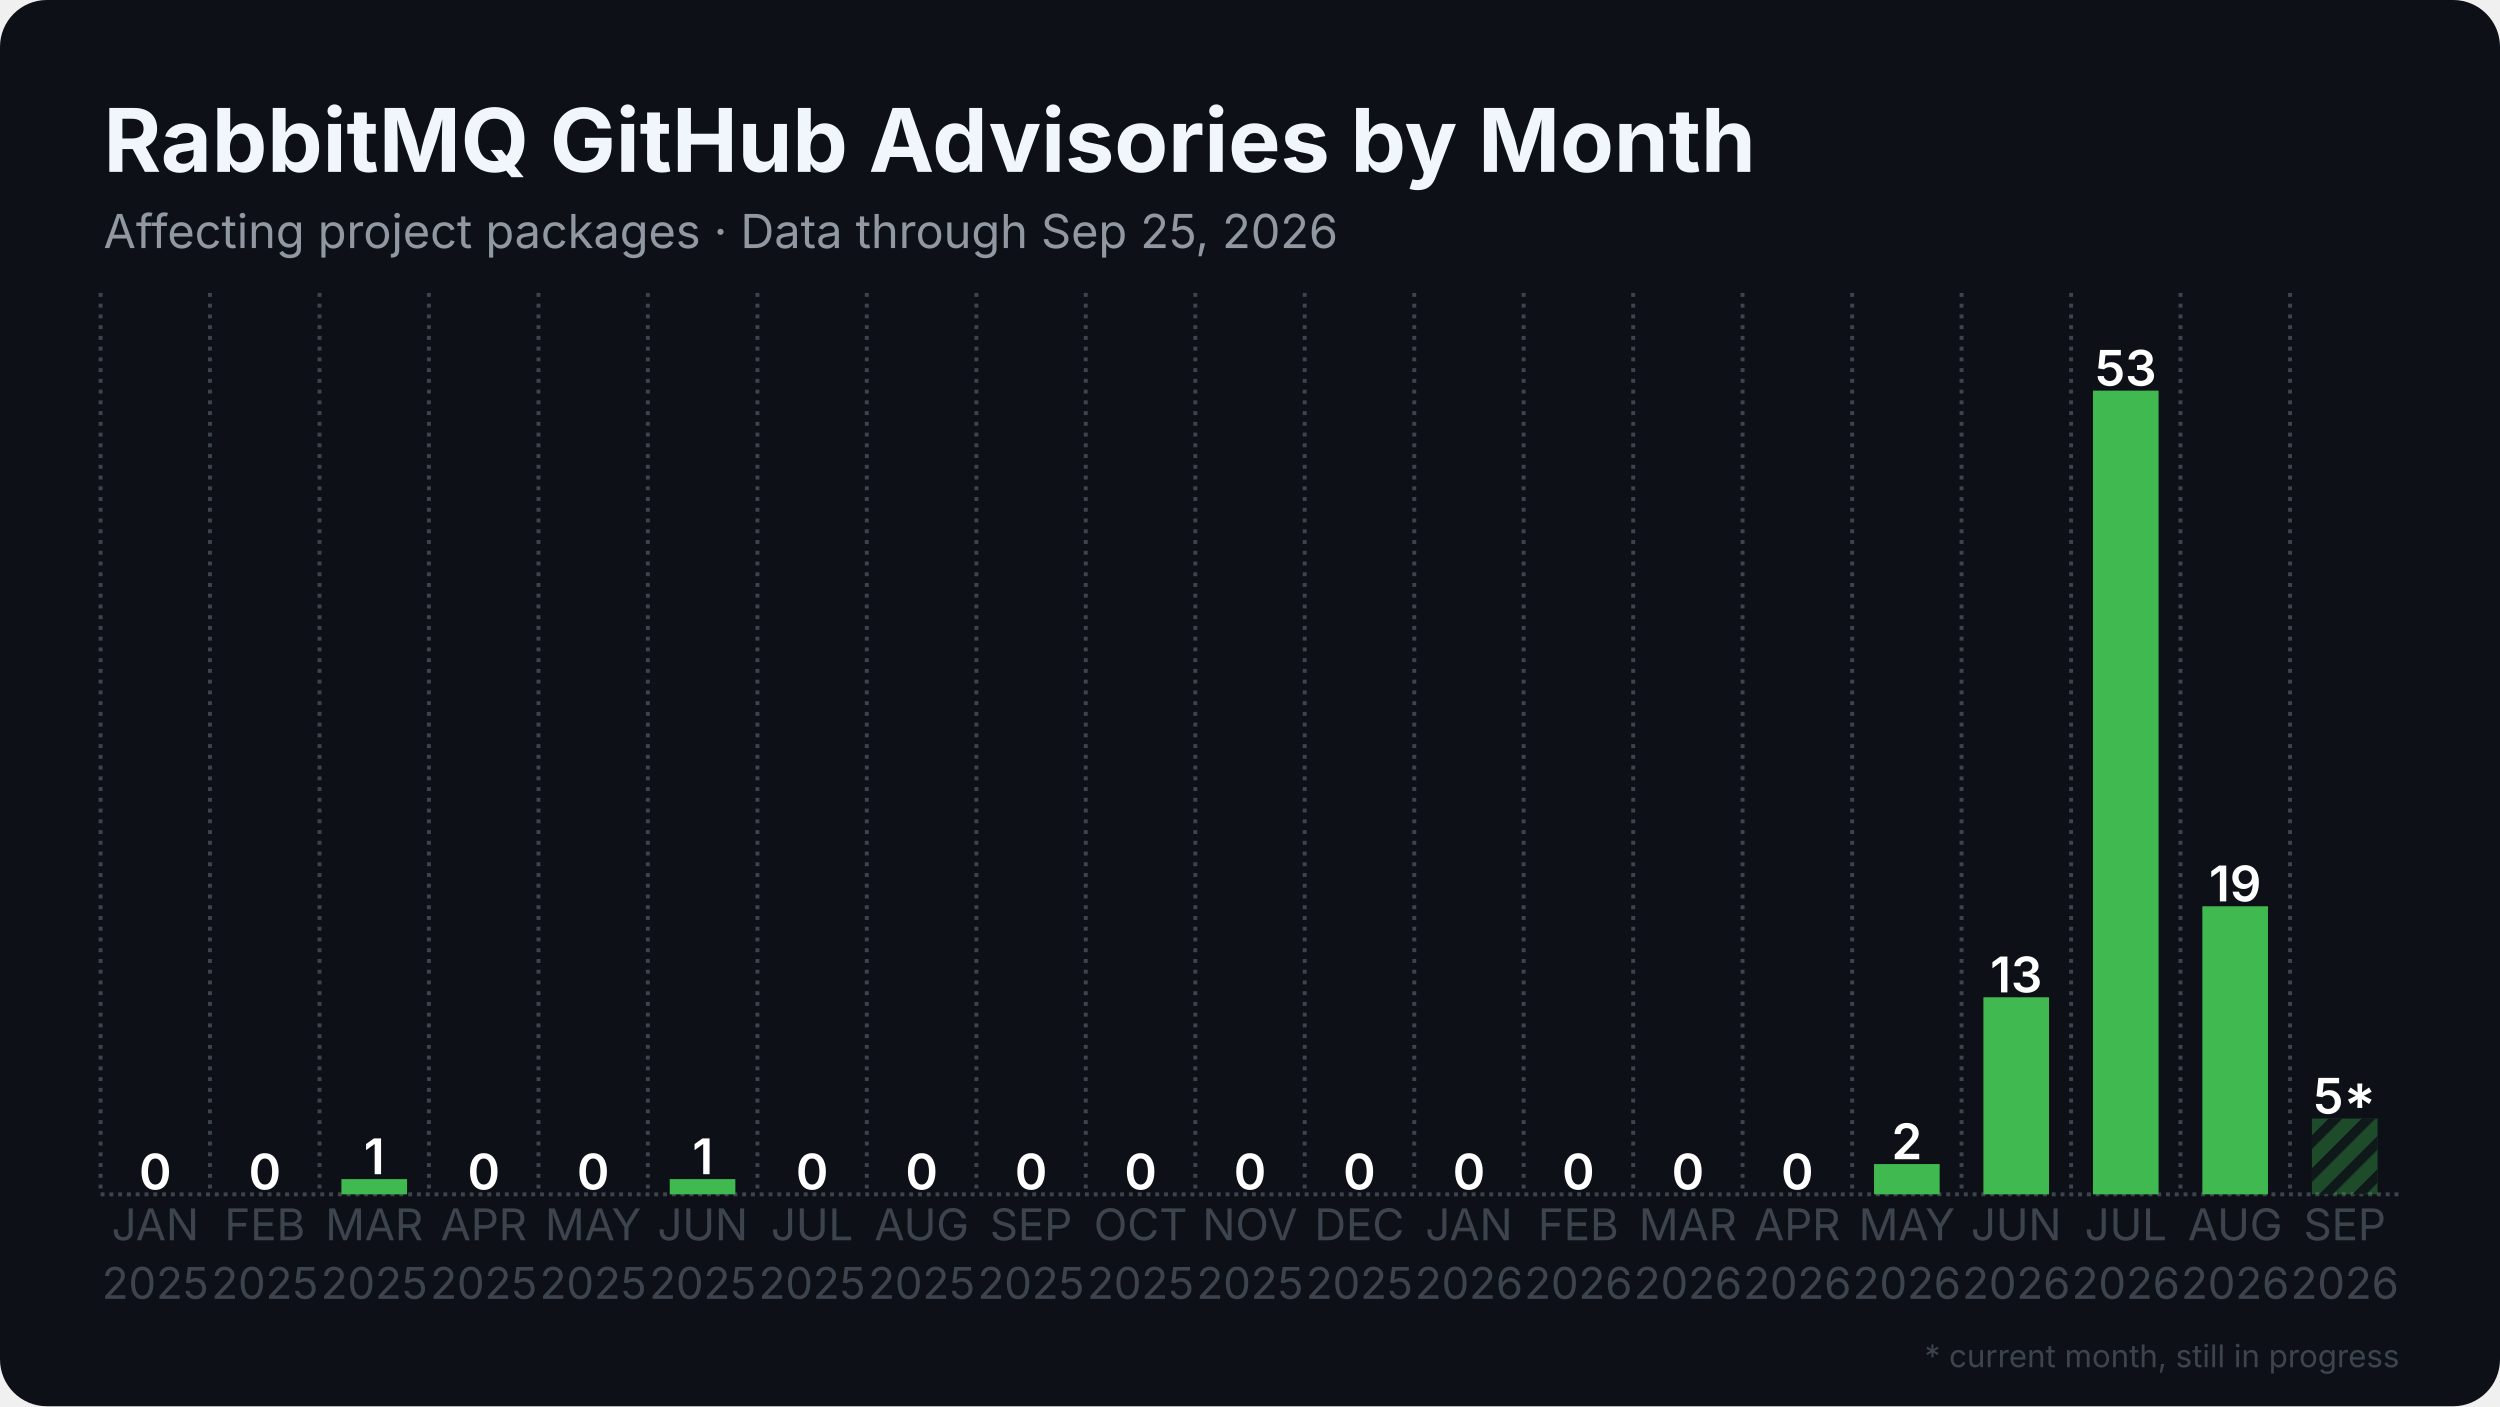
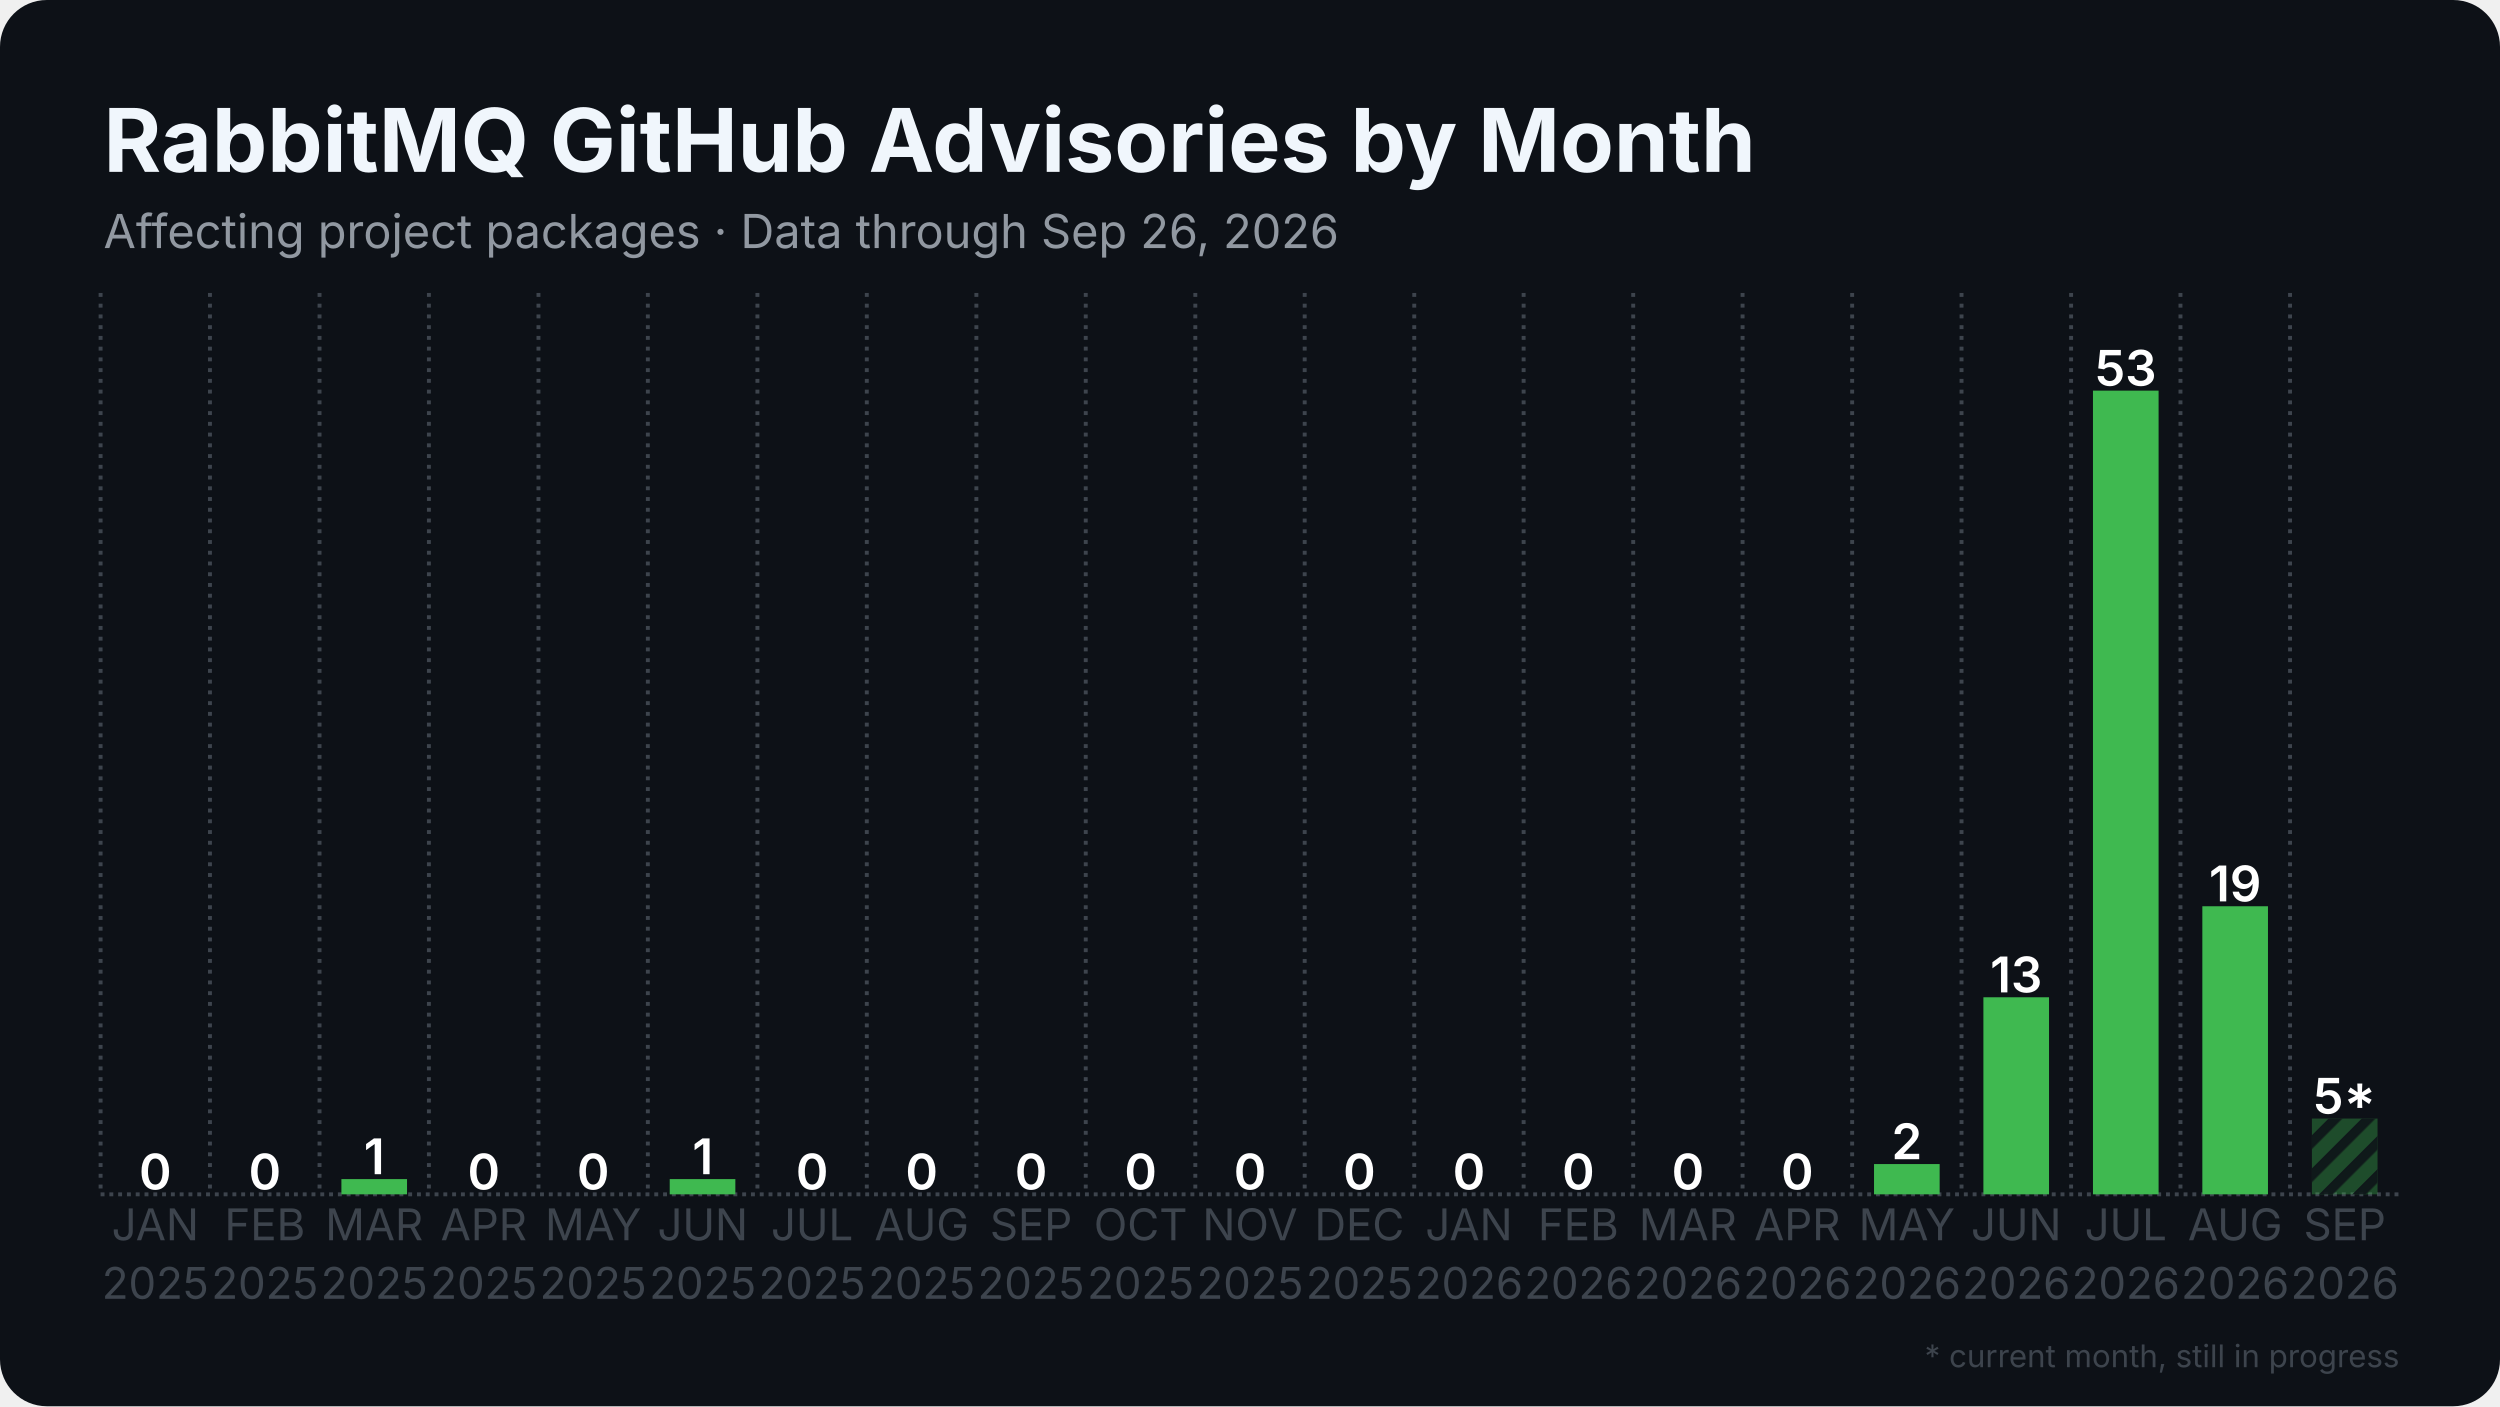
<svg xmlns="http://www.w3.org/2000/svg" width="1280" height="720" viewBox="0 0 1280 720">
  <rect width="1280" height="720" rx="24" fill="#0d1117" />
  <defs>
    <pattern id="stripes" width="12" height="12" patternUnits="userSpaceOnUse" patternTransform="rotate(45)">
      <rect width="12" height="12" fill="none" />
      <rect width="5" height="12" fill="#0d1117" opacity="0.85" />
    </pattern>
  </defs>
  <line x1="51.5" y1="611.5" x2="1228.5" y2="611.5" stroke="#3d444d" stroke-width="2" stroke-dasharray="2 2.5" />
  <line x1="51.5" y1="150.0" x2="51.5" y2="611.5" stroke="#3d444d" stroke-width="2" stroke-dasharray="2 3.5" />
  <line x1="107.5" y1="150.0" x2="107.5" y2="611.5" stroke="#3d444d" stroke-width="2" stroke-dasharray="2 3.5" />
  <line x1="163.6" y1="150.0" x2="163.6" y2="611.5" stroke="#3d444d" stroke-width="2" stroke-dasharray="2 3.5" />
  <line x1="219.6" y1="150.0" x2="219.6" y2="611.5" stroke="#3d444d" stroke-width="2" stroke-dasharray="2 3.5" />
  <line x1="275.7" y1="150.0" x2="275.7" y2="611.5" stroke="#3d444d" stroke-width="2" stroke-dasharray="2 3.5" />
  <line x1="331.7" y1="150.0" x2="331.7" y2="611.5" stroke="#3d444d" stroke-width="2" stroke-dasharray="2 3.5" />
  <line x1="387.8" y1="150.0" x2="387.8" y2="611.5" stroke="#3d444d" stroke-width="2" stroke-dasharray="2 3.5" />
  <line x1="443.8" y1="150.0" x2="443.8" y2="611.5" stroke="#3d444d" stroke-width="2" stroke-dasharray="2 3.5" />
  <line x1="499.9" y1="150.0" x2="499.9" y2="611.5" stroke="#3d444d" stroke-width="2" stroke-dasharray="2 3.5" />
  <line x1="555.9" y1="150.0" x2="555.9" y2="611.5" stroke="#3d444d" stroke-width="2" stroke-dasharray="2 3.5" />
  <line x1="612.0" y1="150.0" x2="612.0" y2="611.5" stroke="#3d444d" stroke-width="2" stroke-dasharray="2 3.5" />
  <line x1="668.0" y1="150.0" x2="668.0" y2="611.5" stroke="#3d444d" stroke-width="2" stroke-dasharray="2 3.5" />
  <line x1="724.1" y1="150.0" x2="724.1" y2="611.5" stroke="#3d444d" stroke-width="2" stroke-dasharray="2 3.5" />
  <line x1="780.1" y1="150.0" x2="780.1" y2="611.5" stroke="#3d444d" stroke-width="2" stroke-dasharray="2 3.5" />
  <line x1="836.2" y1="150.0" x2="836.2" y2="611.5" stroke="#3d444d" stroke-width="2" stroke-dasharray="2 3.5" />
  <line x1="892.2" y1="150.0" x2="892.2" y2="611.5" stroke="#3d444d" stroke-width="2" stroke-dasharray="2 3.5" />
  <line x1="948.3" y1="150.0" x2="948.3" y2="611.5" stroke="#3d444d" stroke-width="2" stroke-dasharray="2 3.5" />
  <line x1="1004.3" y1="150.0" x2="1004.3" y2="611.5" stroke="#3d444d" stroke-width="2" stroke-dasharray="2 3.5" />
  <line x1="1060.4" y1="150.0" x2="1060.4" y2="611.5" stroke="#3d444d" stroke-width="2" stroke-dasharray="2 3.5" />
  <line x1="1116.4" y1="150.0" x2="1116.4" y2="611.5" stroke="#3d444d" stroke-width="2" stroke-dasharray="2 3.5" />
  <line x1="1172.5" y1="150.0" x2="1172.5" y2="611.5" stroke="#3d444d" stroke-width="2" stroke-dasharray="2 3.5" />
  <rect x="62.7" y="611.5" width="33.6" height="0.0" fill="#3fb950" />
  <text x="79.5" y="609.0" text-anchor="middle" font-family="Inter, Segoe UI, Helvetica, Arial, sans-serif" font-size="25.2" font-weight="600" fill="#ffffff">0</text>
  <rect x="118.8" y="611.5" width="33.6" height="0.0" fill="#3fb950" />
  <text x="135.6" y="609.0" text-anchor="middle" font-family="Inter, Segoe UI, Helvetica, Arial, sans-serif" font-size="25.2" font-weight="600" fill="#ffffff">0</text>
  <rect x="174.8" y="603.7" width="33.6" height="7.8" fill="#3fb950" />
  <text x="191.6" y="601.2" text-anchor="middle" font-family="Inter, Segoe UI, Helvetica, Arial, sans-serif" font-size="25.2" font-weight="600" fill="#ffffff">1</text>
  <rect x="230.9" y="611.5" width="33.6" height="0.0" fill="#3fb950" />
  <text x="247.7" y="609.0" text-anchor="middle" font-family="Inter, Segoe UI, Helvetica, Arial, sans-serif" font-size="25.2" font-weight="600" fill="#ffffff">0</text>
  <rect x="286.9" y="611.5" width="33.6" height="0.0" fill="#3fb950" />
  <text x="303.7" y="609.0" text-anchor="middle" font-family="Inter, Segoe UI, Helvetica, Arial, sans-serif" font-size="25.2" font-weight="600" fill="#ffffff">0</text>
  <rect x="342.9" y="603.7" width="33.6" height="7.8" fill="#3fb950" />
  <text x="359.8" y="601.2" text-anchor="middle" font-family="Inter, Segoe UI, Helvetica, Arial, sans-serif" font-size="25.2" font-weight="600" fill="#ffffff">1</text>
  <rect x="399.0" y="611.5" width="33.6" height="0.0" fill="#3fb950" />
  <text x="415.8" y="609.0" text-anchor="middle" font-family="Inter, Segoe UI, Helvetica, Arial, sans-serif" font-size="25.2" font-weight="600" fill="#ffffff">0</text>
  <rect x="455.0" y="611.5" width="33.6" height="0.0" fill="#3fb950" />
  <text x="471.9" y="609.0" text-anchor="middle" font-family="Inter, Segoe UI, Helvetica, Arial, sans-serif" font-size="25.2" font-weight="600" fill="#ffffff">0</text>
  <rect x="511.1" y="611.5" width="33.6" height="0.0" fill="#3fb950" />
  <text x="527.9" y="609.0" text-anchor="middle" font-family="Inter, Segoe UI, Helvetica, Arial, sans-serif" font-size="25.2" font-weight="600" fill="#ffffff">0</text>
  <rect x="567.1" y="611.5" width="33.6" height="0.0" fill="#3fb950" />
  <text x="584.0" y="609.0" text-anchor="middle" font-family="Inter, Segoe UI, Helvetica, Arial, sans-serif" font-size="25.2" font-weight="600" fill="#ffffff">0</text>
  <rect x="623.2" y="611.5" width="33.6" height="0.0" fill="#3fb950" />
  <text x="640.0" y="609.0" text-anchor="middle" font-family="Inter, Segoe UI, Helvetica, Arial, sans-serif" font-size="25.2" font-weight="600" fill="#ffffff">0</text>
  <rect x="679.2" y="611.5" width="33.6" height="0.0" fill="#3fb950" />
  <text x="696.0" y="609.0" text-anchor="middle" font-family="Inter, Segoe UI, Helvetica, Arial, sans-serif" font-size="25.2" font-weight="600" fill="#ffffff">0</text>
  <rect x="735.3" y="611.5" width="33.6" height="0.0" fill="#3fb950" />
  <text x="752.1" y="609.0" text-anchor="middle" font-family="Inter, Segoe UI, Helvetica, Arial, sans-serif" font-size="25.2" font-weight="600" fill="#ffffff">0</text>
  <rect x="791.3" y="611.5" width="33.6" height="0.0" fill="#3fb950" />
  <text x="808.1" y="609.0" text-anchor="middle" font-family="Inter, Segoe UI, Helvetica, Arial, sans-serif" font-size="25.2" font-weight="600" fill="#ffffff">0</text>
  <rect x="847.4" y="611.5" width="33.6" height="0.0" fill="#3fb950" />
  <text x="864.2" y="609.0" text-anchor="middle" font-family="Inter, Segoe UI, Helvetica, Arial, sans-serif" font-size="25.2" font-weight="600" fill="#ffffff">0</text>
  <rect x="903.4" y="611.5" width="33.6" height="0.0" fill="#3fb950" />
  <text x="920.2" y="609.0" text-anchor="middle" font-family="Inter, Segoe UI, Helvetica, Arial, sans-serif" font-size="25.2" font-weight="600" fill="#ffffff">0</text>
  <rect x="959.5" y="596.0" width="33.6" height="15.5" fill="#3fb950" />
  <text x="976.3" y="593.5" text-anchor="middle" font-family="Inter, Segoe UI, Helvetica, Arial, sans-serif" font-size="25.2" font-weight="600" fill="#ffffff">2</text>
  <rect x="1015.5" y="510.6" width="33.6" height="100.9" fill="#3fb950" />
  <text x="1032.3" y="508.1" text-anchor="middle" font-family="Inter, Segoe UI, Helvetica, Arial, sans-serif" font-size="25.2" font-weight="600" fill="#ffffff">13</text>
  <rect x="1071.6" y="200.0" width="33.6" height="411.5" fill="#3fb950" />
  <text x="1088.4" y="197.5" text-anchor="middle" font-family="Inter, Segoe UI, Helvetica, Arial, sans-serif" font-size="25.2" font-weight="600" fill="#ffffff">53</text>
  <rect x="1127.6" y="464.0" width="33.6" height="147.5" fill="#3fb950" />
  <text x="1144.4" y="461.5" text-anchor="middle" font-family="Inter, Segoe UI, Helvetica, Arial, sans-serif" font-size="25.2" font-weight="600" fill="#ffffff">19</text>
  <rect x="1183.7" y="572.7" width="33.6" height="38.8" fill="#3fb950" opacity="0.35" />
  <rect x="1183.7" y="572.7" width="33.6" height="38.8" fill="url(#stripes)" />
  <text x="1200.5" y="570.2" text-anchor="middle" font-family="Inter, Segoe UI, Helvetica, Arial, sans-serif" font-size="25.2" font-weight="600" fill="#ffffff">5*</text>
  <text x="79.5" y="635" text-anchor="middle" font-family="Inter, Segoe UI, Helvetica, Arial, sans-serif" font-size="22.4" fill="#3d444d">JAN</text>
  <text x="79.5" y="665" text-anchor="middle" font-family="Inter, Segoe UI, Helvetica, Arial, sans-serif" font-size="22.4" fill="#3d444d">2025</text>
  <text x="135.6" y="635" text-anchor="middle" font-family="Inter, Segoe UI, Helvetica, Arial, sans-serif" font-size="22.4" fill="#3d444d">FEB</text>
  <text x="135.6" y="665" text-anchor="middle" font-family="Inter, Segoe UI, Helvetica, Arial, sans-serif" font-size="22.4" fill="#3d444d">2025</text>
  <text x="191.6" y="635" text-anchor="middle" font-family="Inter, Segoe UI, Helvetica, Arial, sans-serif" font-size="22.4" fill="#3d444d">MAR</text>
  <text x="191.6" y="665" text-anchor="middle" font-family="Inter, Segoe UI, Helvetica, Arial, sans-serif" font-size="22.4" fill="#3d444d">2025</text>
  <text x="247.7" y="635" text-anchor="middle" font-family="Inter, Segoe UI, Helvetica, Arial, sans-serif" font-size="22.4" fill="#3d444d">APR</text>
  <text x="247.7" y="665" text-anchor="middle" font-family="Inter, Segoe UI, Helvetica, Arial, sans-serif" font-size="22.4" fill="#3d444d">2025</text>
  <text x="303.7" y="635" text-anchor="middle" font-family="Inter, Segoe UI, Helvetica, Arial, sans-serif" font-size="22.4" fill="#3d444d">MAY</text>
  <text x="303.7" y="665" text-anchor="middle" font-family="Inter, Segoe UI, Helvetica, Arial, sans-serif" font-size="22.4" fill="#3d444d">2025</text>
  <text x="359.8" y="635" text-anchor="middle" font-family="Inter, Segoe UI, Helvetica, Arial, sans-serif" font-size="22.4" fill="#3d444d">JUN</text>
  <text x="359.8" y="665" text-anchor="middle" font-family="Inter, Segoe UI, Helvetica, Arial, sans-serif" font-size="22.4" fill="#3d444d">2025</text>
  <text x="415.8" y="635" text-anchor="middle" font-family="Inter, Segoe UI, Helvetica, Arial, sans-serif" font-size="22.4" fill="#3d444d">JUL</text>
  <text x="415.8" y="665" text-anchor="middle" font-family="Inter, Segoe UI, Helvetica, Arial, sans-serif" font-size="22.4" fill="#3d444d">2025</text>
  <text x="471.9" y="635" text-anchor="middle" font-family="Inter, Segoe UI, Helvetica, Arial, sans-serif" font-size="22.4" fill="#3d444d">AUG</text>
  <text x="471.9" y="665" text-anchor="middle" font-family="Inter, Segoe UI, Helvetica, Arial, sans-serif" font-size="22.4" fill="#3d444d">2025</text>
  <text x="527.9" y="635" text-anchor="middle" font-family="Inter, Segoe UI, Helvetica, Arial, sans-serif" font-size="22.4" fill="#3d444d">SEP</text>
  <text x="527.9" y="665" text-anchor="middle" font-family="Inter, Segoe UI, Helvetica, Arial, sans-serif" font-size="22.4" fill="#3d444d">2025</text>
  <text x="584.0" y="635" text-anchor="middle" font-family="Inter, Segoe UI, Helvetica, Arial, sans-serif" font-size="22.4" fill="#3d444d">OCT</text>
  <text x="584.0" y="665" text-anchor="middle" font-family="Inter, Segoe UI, Helvetica, Arial, sans-serif" font-size="22.4" fill="#3d444d">2025</text>
  <text x="640.0" y="635" text-anchor="middle" font-family="Inter, Segoe UI, Helvetica, Arial, sans-serif" font-size="22.4" fill="#3d444d">NOV</text>
  <text x="640.0" y="665" text-anchor="middle" font-family="Inter, Segoe UI, Helvetica, Arial, sans-serif" font-size="22.4" fill="#3d444d">2025</text>
  <text x="696.0" y="635" text-anchor="middle" font-family="Inter, Segoe UI, Helvetica, Arial, sans-serif" font-size="22.4" fill="#3d444d">DEC</text>
  <text x="696.0" y="665" text-anchor="middle" font-family="Inter, Segoe UI, Helvetica, Arial, sans-serif" font-size="22.4" fill="#3d444d">2025</text>
  <text x="752.1" y="635" text-anchor="middle" font-family="Inter, Segoe UI, Helvetica, Arial, sans-serif" font-size="22.4" fill="#3d444d">JAN</text>
  <text x="752.1" y="665" text-anchor="middle" font-family="Inter, Segoe UI, Helvetica, Arial, sans-serif" font-size="22.4" fill="#3d444d">2026</text>
  <text x="808.1" y="635" text-anchor="middle" font-family="Inter, Segoe UI, Helvetica, Arial, sans-serif" font-size="22.4" fill="#3d444d">FEB</text>
  <text x="808.1" y="665" text-anchor="middle" font-family="Inter, Segoe UI, Helvetica, Arial, sans-serif" font-size="22.4" fill="#3d444d">2026</text>
  <text x="864.2" y="635" text-anchor="middle" font-family="Inter, Segoe UI, Helvetica, Arial, sans-serif" font-size="22.4" fill="#3d444d">MAR</text>
  <text x="864.2" y="665" text-anchor="middle" font-family="Inter, Segoe UI, Helvetica, Arial, sans-serif" font-size="22.4" fill="#3d444d">2026</text>
  <text x="920.2" y="635" text-anchor="middle" font-family="Inter, Segoe UI, Helvetica, Arial, sans-serif" font-size="22.4" fill="#3d444d">APR</text>
  <text x="920.2" y="665" text-anchor="middle" font-family="Inter, Segoe UI, Helvetica, Arial, sans-serif" font-size="22.4" fill="#3d444d">2026</text>
  <text x="976.3" y="635" text-anchor="middle" font-family="Inter, Segoe UI, Helvetica, Arial, sans-serif" font-size="22.4" fill="#3d444d">MAY</text>
  <text x="976.3" y="665" text-anchor="middle" font-family="Inter, Segoe UI, Helvetica, Arial, sans-serif" font-size="22.4" fill="#3d444d">2026</text>
  <text x="1032.3" y="635" text-anchor="middle" font-family="Inter, Segoe UI, Helvetica, Arial, sans-serif" font-size="22.4" fill="#3d444d">JUN</text>
  <text x="1032.3" y="665" text-anchor="middle" font-family="Inter, Segoe UI, Helvetica, Arial, sans-serif" font-size="22.4" fill="#3d444d">2026</text>
  <text x="1088.4" y="635" text-anchor="middle" font-family="Inter, Segoe UI, Helvetica, Arial, sans-serif" font-size="22.4" fill="#3d444d">JUL</text>
  <text x="1088.4" y="665" text-anchor="middle" font-family="Inter, Segoe UI, Helvetica, Arial, sans-serif" font-size="22.4" fill="#3d444d">2026</text>
  <text x="1144.4" y="635" text-anchor="middle" font-family="Inter, Segoe UI, Helvetica, Arial, sans-serif" font-size="22.4" fill="#3d444d">AUG</text>
  <text x="1144.4" y="665" text-anchor="middle" font-family="Inter, Segoe UI, Helvetica, Arial, sans-serif" font-size="22.4" fill="#3d444d">2026</text>
  <text x="1200.5" y="635" text-anchor="middle" font-family="Inter, Segoe UI, Helvetica, Arial, sans-serif" font-size="22.4" fill="#3d444d">SEP</text>
  <text x="1200.5" y="665" text-anchor="middle" font-family="Inter, Segoe UI, Helvetica, Arial, sans-serif" font-size="22.4" fill="#3d444d">2026</text>
  <text x="53.0" y="88.0" font-family="Inter, Segoe UI, Helvetica, Arial, sans-serif" font-size="45" font-weight="700" fill="#f0f6fc">RabbitMQ GitHub Advisories by Month</text>
-   <text x="53.0" y="127.0" font-family="Inter, Segoe UI, Helvetica, Arial, sans-serif" font-size="24" fill="#9198a1">Affecting project packages · Data through Sep 25, 2026</text>
+   <text x="53.0" y="127.0" font-family="Inter, Segoe UI, Helvetica, Arial, sans-serif" font-size="24" fill="#9198a1">Affecting project packages · Data through Sep 26, 2026</text>
  <text x="1228.5" y="700" text-anchor="end" font-family="Inter, Segoe UI, Helvetica, Arial, sans-serif" font-size="16" fill="#3d444d">* current month, still in progress</text>
</svg>
